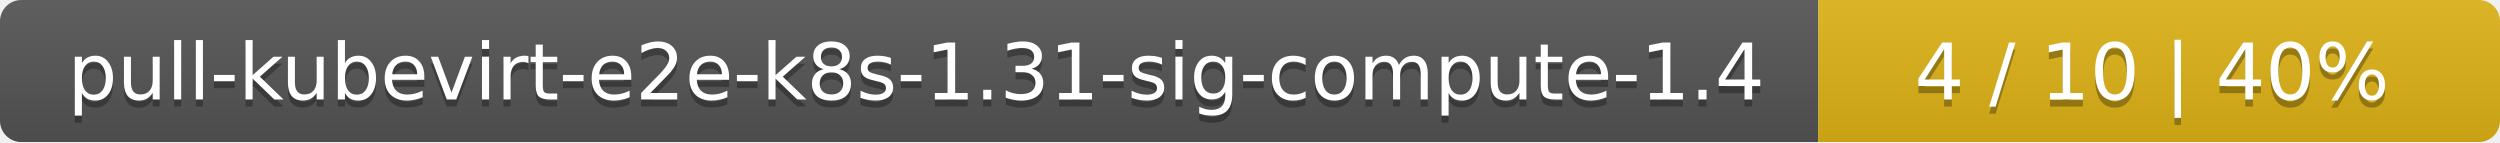
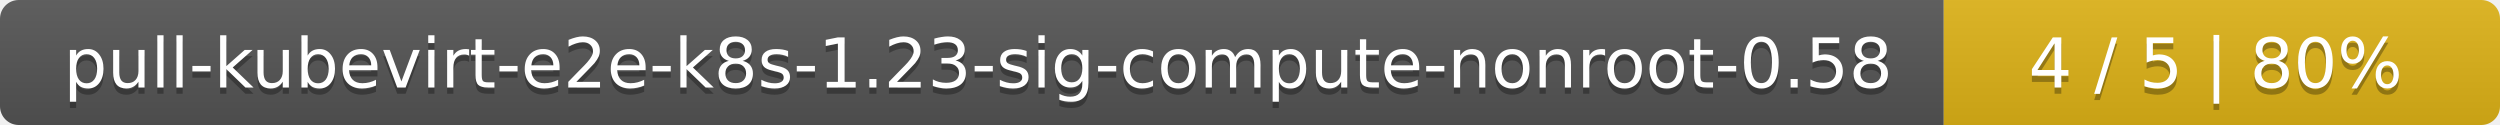
- <svg xmlns="http://www.w3.org/2000/svg" width="352" height="20">
+ <svg xmlns="http://www.w3.org/2000/svg" width="400" height="20">
  <linearGradient id="smooth" x2="0" y2="100%">
    <stop offset="0" stop-color="#bbb" stop-opacity=".1" />
    <stop offset="1" stop-opacity=".1" />
  </linearGradient>
  <mask id="round">
-     <rect width="352" height="20" rx="3" fill="#fff" />
+     <rect width="400" height="20" rx="3" fill="#fff" />
  </mask>
  <g mask="url(#round)">
-     <rect width="256" height="20" fill="#555" />
-     <rect x="256" width="96" height="20" fill="#dfb317" />
-     <rect width="352" height="20" fill="url(#smooth)" />
+     <rect width="311" height="20" fill="#555" />
+     <rect x="311" width="89" height="20" fill="#dfb317" />
+     <rect width="400" height="20" fill="url(#smooth)" />
  </g>
  <g fill="#fff" text-anchor="middle" font-family="DejaVu Sans,Verdana,Geneva,sans-serif" font-size="11">
-     <text x="129" y="15" fill="#010101" fill-opacity=".3">pull-kubevirt-e2e-k8s-1.31-sig-compute-1.4</text>
-     <text x="129" y="14">pull-kubevirt-e2e-k8s-1.31-sig-compute-1.4</text>
-     <text x="303" y="15" fill="#010101" fill-opacity=".3">4 / 10    |    40%</text>
-     <text x="303" y="14">4 / 10    |    40%</text>
+     <text x="156.5" y="15" fill="#010101" fill-opacity=".3">pull-kubevirt-e2e-k8s-1.23-sig-compute-nonroot-0.58</text>
+     <text x="156.5" y="14">pull-kubevirt-e2e-k8s-1.23-sig-compute-nonroot-0.58</text>
+     <text x="354.5" y="15" fill="#010101" fill-opacity=".3">4 / 5    |    80%</text>
+     <text x="354.5" y="14">4 / 5    |    80%</text>
  </g>
</svg>
